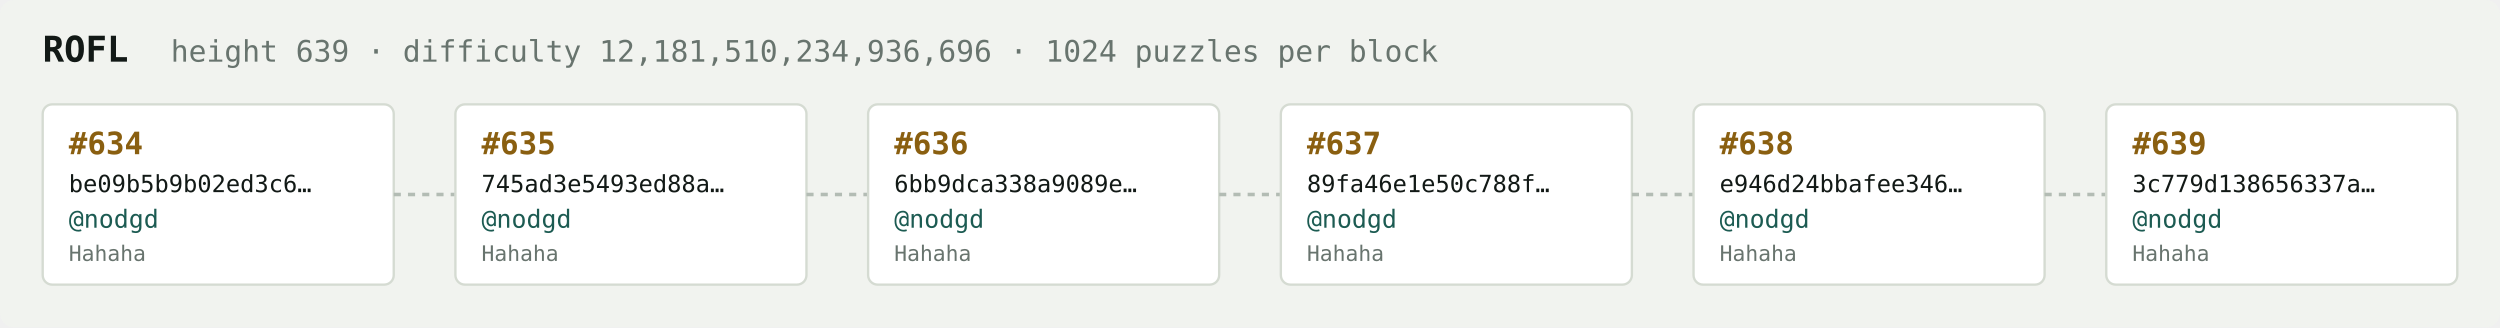
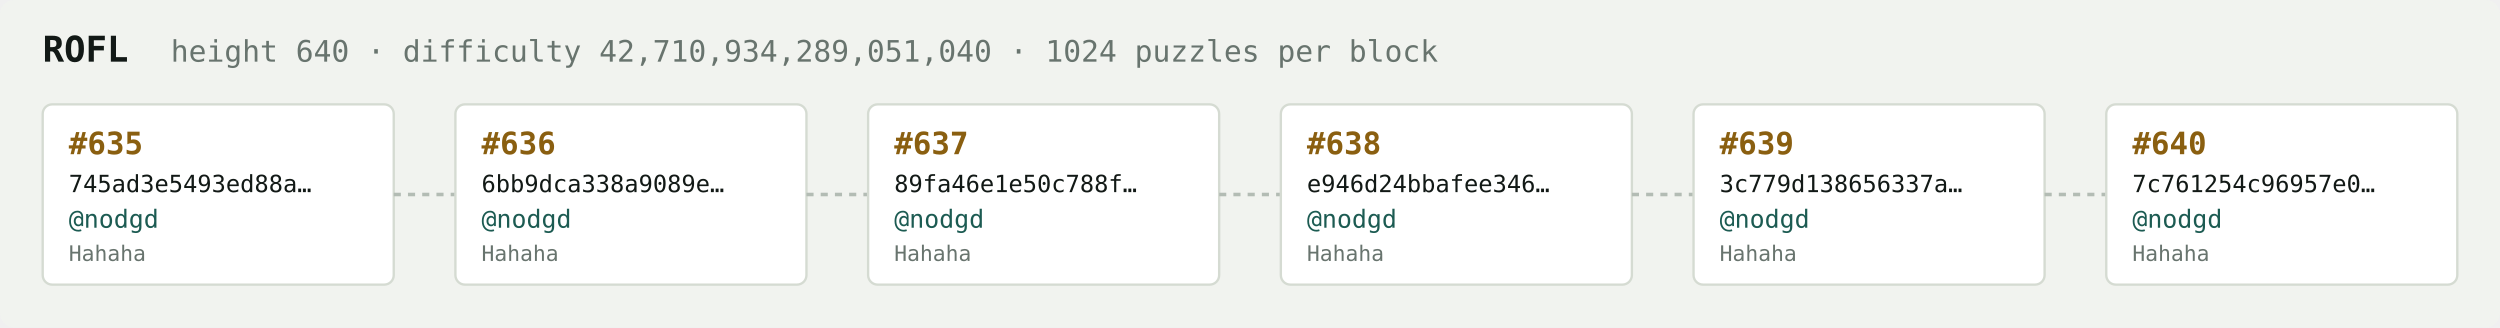
<svg xmlns="http://www.w3.org/2000/svg" width="1054" height="138" viewBox="0 0 1054 138" font-family="ui-monospace,SFMono-Regular,Menlo,monospace">
  <rect fill="#f1f3ef" width="1054" height="138" rx="6" />
  <text x="18" y="26" fill="#121916" font-size="15" font-weight="700">ROFL</text>
-   <text x="72" y="26" fill="#68746e" font-size="12.5">height 639 · difficulty 12,181,510,234,936,696 · 1024 puzzles per block</text>
+   <text x="72" y="26" fill="#68746e" font-size="12.5">height 640 · difficulty 42,710,934,289,051,040 · 1024 puzzles per block</text>
  <rect x="18" y="44" width="148" height="76" rx="4" fill="#ffffff" stroke="#d5dbd2" stroke-width="1" />
-   <text x="29" y="65" fill="#8a5f10" font-size="13" font-weight="700">#634</text>
-   <text x="29" y="81" fill="#121916" font-size="10">be09b5b9b02ed3c6…</text>
+   <text x="29" y="65" fill="#8a5f10" font-size="13" font-weight="700">#635</text>
+   <text x="29" y="81" fill="#121916" font-size="10">745ad3e5493ed88a…</text>
  <text x="29" y="96" fill="#1c5b52" font-size="10.5">@nodgd</text>
  <text x="29" y="110" fill="#68746e" font-size="9">Hahaha</text>
  <line x1="166" y1="82.0" x2="192" y2="82.0" stroke="#b3bcb4" stroke-width="1.5" stroke-dasharray="3 3" />
  <rect x="192" y="44" width="148" height="76" rx="4" fill="#ffffff" stroke="#d5dbd2" stroke-width="1" />
-   <text x="203" y="65" fill="#8a5f10" font-size="13" font-weight="700">#635</text>
-   <text x="203" y="81" fill="#121916" font-size="10">745ad3e5493ed88a…</text>
+   <text x="203" y="65" fill="#8a5f10" font-size="13" font-weight="700">#636</text>
+   <text x="203" y="81" fill="#121916" font-size="10">6bb9dca338a9089e…</text>
  <text x="203" y="96" fill="#1c5b52" font-size="10.5">@nodgd</text>
  <text x="203" y="110" fill="#68746e" font-size="9">Hahaha</text>
  <line x1="340" y1="82.0" x2="366" y2="82.0" stroke="#b3bcb4" stroke-width="1.5" stroke-dasharray="3 3" />
  <rect x="366" y="44" width="148" height="76" rx="4" fill="#ffffff" stroke="#d5dbd2" stroke-width="1" />
-   <text x="377" y="65" fill="#8a5f10" font-size="13" font-weight="700">#636</text>
-   <text x="377" y="81" fill="#121916" font-size="10">6bb9dca338a9089e…</text>
+   <text x="377" y="65" fill="#8a5f10" font-size="13" font-weight="700">#637</text>
+   <text x="377" y="81" fill="#121916" font-size="10">89fa46e1e50c788f…</text>
  <text x="377" y="96" fill="#1c5b52" font-size="10.5">@nodgd</text>
  <text x="377" y="110" fill="#68746e" font-size="9">Hahaha</text>
  <line x1="514" y1="82.0" x2="540" y2="82.0" stroke="#b3bcb4" stroke-width="1.5" stroke-dasharray="3 3" />
  <rect x="540" y="44" width="148" height="76" rx="4" fill="#ffffff" stroke="#d5dbd2" stroke-width="1" />
-   <text x="551" y="65" fill="#8a5f10" font-size="13" font-weight="700">#637</text>
-   <text x="551" y="81" fill="#121916" font-size="10">89fa46e1e50c788f…</text>
+   <text x="551" y="65" fill="#8a5f10" font-size="13" font-weight="700">#638</text>
+   <text x="551" y="81" fill="#121916" font-size="10">e946d24bbafee346…</text>
  <text x="551" y="96" fill="#1c5b52" font-size="10.5">@nodgd</text>
  <text x="551" y="110" fill="#68746e" font-size="9">Hahaha</text>
  <line x1="688" y1="82.0" x2="714" y2="82.0" stroke="#b3bcb4" stroke-width="1.5" stroke-dasharray="3 3" />
  <rect x="714" y="44" width="148" height="76" rx="4" fill="#ffffff" stroke="#d5dbd2" stroke-width="1" />
-   <text x="725" y="65" fill="#8a5f10" font-size="13" font-weight="700">#638</text>
-   <text x="725" y="81" fill="#121916" font-size="10">e946d24bbafee346…</text>
+   <text x="725" y="65" fill="#8a5f10" font-size="13" font-weight="700">#639</text>
+   <text x="725" y="81" fill="#121916" font-size="10">3c779d138656337a…</text>
  <text x="725" y="96" fill="#1c5b52" font-size="10.5">@nodgd</text>
  <text x="725" y="110" fill="#68746e" font-size="9">Hahaha</text>
  <line x1="862" y1="82.0" x2="888" y2="82.0" stroke="#b3bcb4" stroke-width="1.5" stroke-dasharray="3 3" />
  <rect x="888" y="44" width="148" height="76" rx="4" fill="#ffffff" stroke="#d5dbd2" stroke-width="1" />
-   <text x="899" y="65" fill="#8a5f10" font-size="13" font-weight="700">#639</text>
-   <text x="899" y="81" fill="#121916" font-size="10">3c779d138656337a…</text>
+   <text x="899" y="65" fill="#8a5f10" font-size="13" font-weight="700">#640</text>
+   <text x="899" y="81" fill="#121916" font-size="10">7c761254c96957e0…</text>
  <text x="899" y="96" fill="#1c5b52" font-size="10.5">@nodgd</text>
  <text x="899" y="110" fill="#68746e" font-size="9">Hahaha</text>
</svg>
